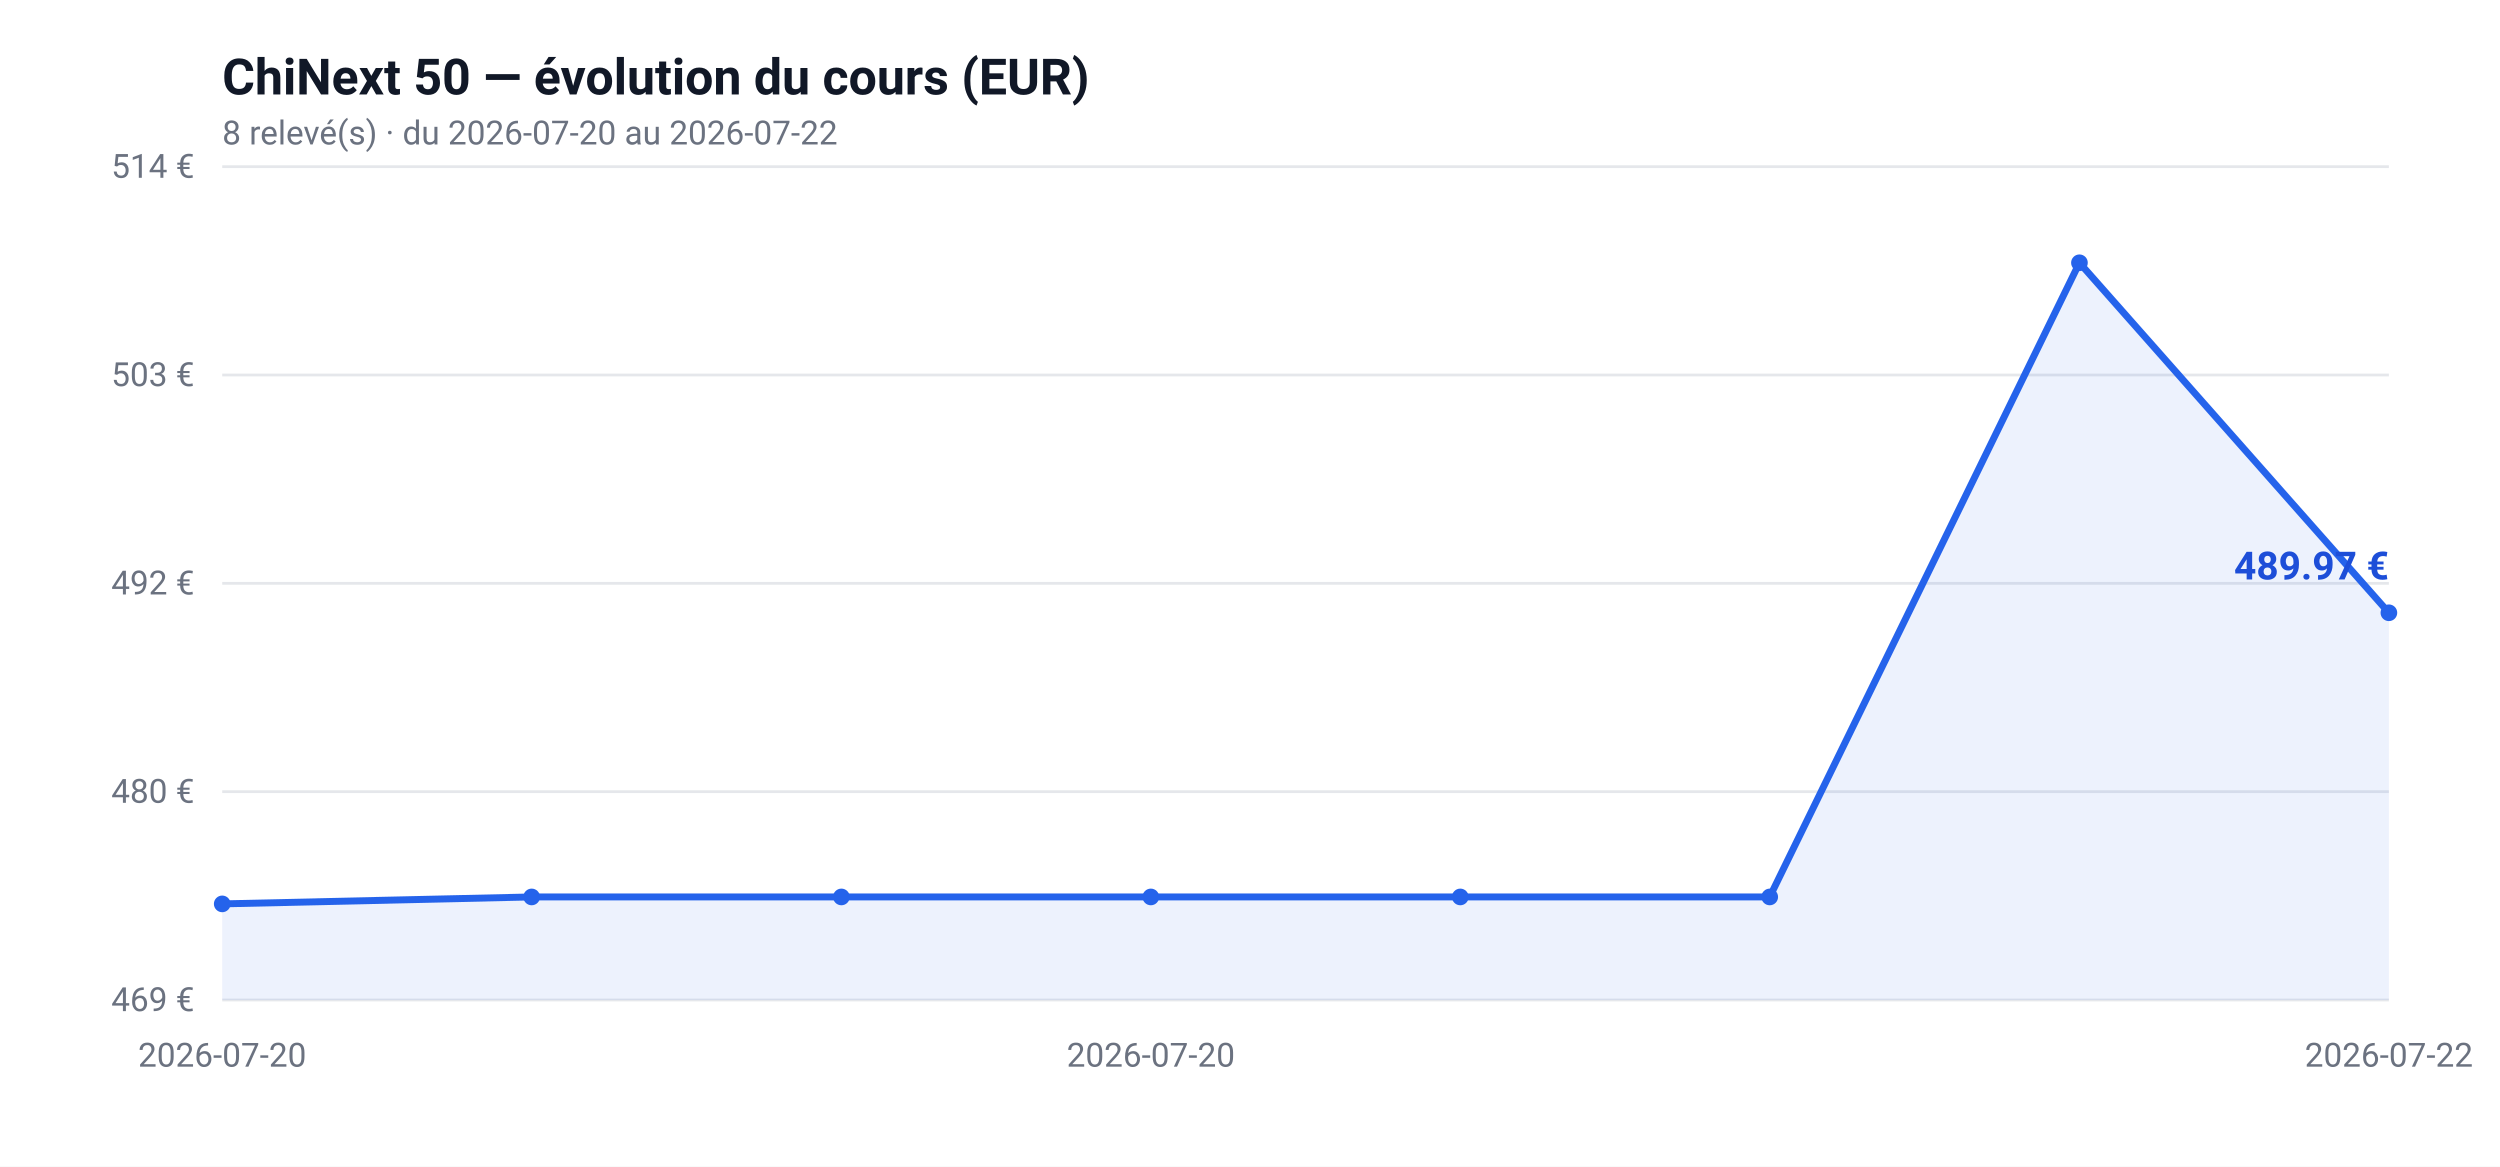
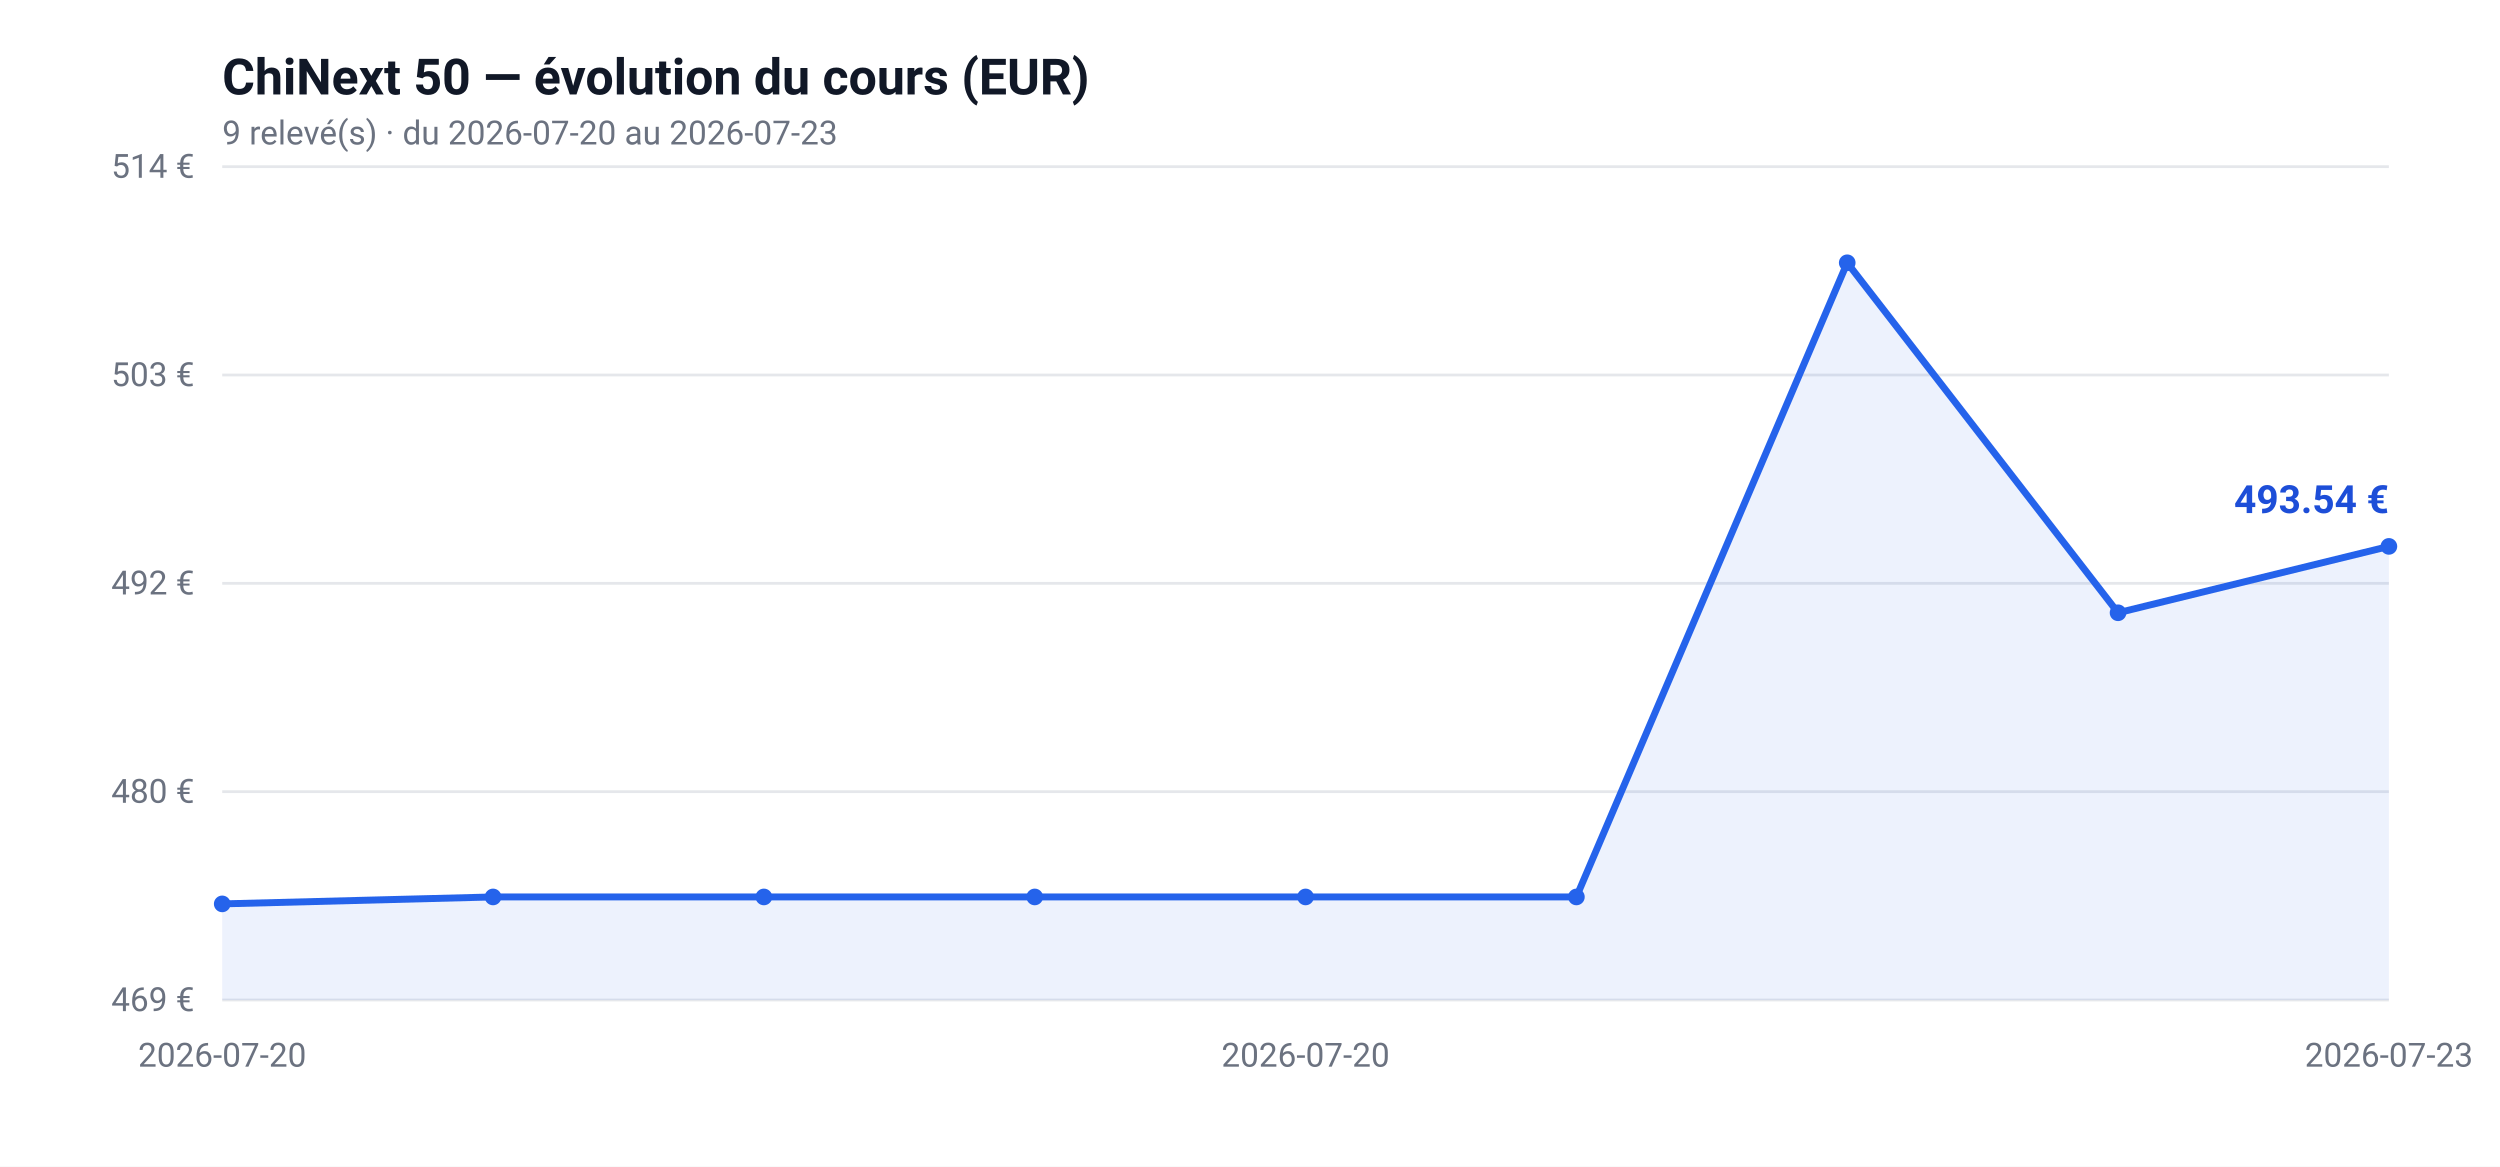
<svg xmlns="http://www.w3.org/2000/svg" viewBox="0 0 900 420" font-family="-apple-system, Segoe UI, Roboto, sans-serif">
  <rect width="900" height="420" fill="#ffffff" />
  <text x="80" y="34" font-size="18" font-weight="bold" fill="#111827">ChiNext 50 — évolution du cours (EUR)</text>
-   <text x="80" y="52" font-size="12" fill="#6b7280">8 relevé(s) · du 2026-07-20 au 2026-07-22</text>
+   <text x="80" y="52" font-size="12" fill="#6b7280">9 relevé(s) · du 2026-07-20 au 2026-07-23</text>
  <line x1="80" y1="360.0" x2="860" y2="360.0" stroke="#e5e7eb" stroke-width="1" />
  <text x="70" y="364.0" text-anchor="end" font-size="12" fill="#6b7280">469 €</text>
  <line x1="80" y1="285.0" x2="860" y2="285.0" stroke="#e5e7eb" stroke-width="1" />
  <text x="70" y="289.0" text-anchor="end" font-size="12" fill="#6b7280">480 €</text>
  <line x1="80" y1="210.0" x2="860" y2="210.0" stroke="#e5e7eb" stroke-width="1" />
  <text x="70" y="214.0" text-anchor="end" font-size="12" fill="#6b7280">492 €</text>
  <line x1="80" y1="135.0" x2="860" y2="135.0" stroke="#e5e7eb" stroke-width="1" />
  <text x="70" y="139.0" text-anchor="end" font-size="12" fill="#6b7280">503 €</text>
  <line x1="80" y1="60.0" x2="860" y2="60.0" stroke="#e5e7eb" stroke-width="1" />
  <text x="70" y="64.0" text-anchor="end" font-size="12" fill="#6b7280">514 €</text>
  <text x="80.0" y="384" text-anchor="middle" font-size="12" fill="#6b7280">2026-07-20</text>
-   <text x="414.3" y="384" text-anchor="middle" font-size="12" fill="#6b7280">2026-07-20</text>
-   <text x="860.0" y="384" text-anchor="middle" font-size="12" fill="#6b7280">2026-07-22</text>
-   <path d="M80.0,325.4 L191.4,322.9 L302.9,322.9 L414.3,322.9 L525.7,322.9 L637.1,322.9 L748.6,94.6 L860.0,220.6 L860.0,360.0 L80.0,360.0 Z" fill="#2563eb" fill-opacity="0.08" />
-   <path d="M80.0,325.4 L191.4,322.9 L302.9,322.9 L414.3,322.9 L525.7,322.9 L637.1,322.9 L748.6,94.6 L860.0,220.6" fill="none" stroke="#2563eb" stroke-width="2.5" />
+   <text x="470.0" y="384" text-anchor="middle" font-size="12" fill="#6b7280">2026-07-20</text>
+   <text x="860.0" y="384" text-anchor="middle" font-size="12" fill="#6b7280">2026-07-23</text>
+   <path d="M80.0,325.4 L177.5,322.9 L275.0,322.9 L372.5,322.9 L470.0,322.9 L567.5,322.9 L665.0,94.6 L762.5,220.6 L860.0,196.7 L860.0,360.0 L80.0,360.0 Z" fill="#2563eb" fill-opacity="0.08" />
+   <path d="M80.0,325.4 L177.5,322.9 L275.0,322.9 L372.5,322.9 L470.0,322.9 L567.5,322.9 L665.0,94.6 L762.5,220.6 L860.0,196.7" fill="none" stroke="#2563eb" stroke-width="2.5" />
  <circle cx="80.0" cy="325.4" r="3" fill="#2563eb" />
-   <circle cx="191.4" cy="322.9" r="3" fill="#2563eb" />
-   <circle cx="302.9" cy="322.9" r="3" fill="#2563eb" />
-   <circle cx="414.3" cy="322.9" r="3" fill="#2563eb" />
-   <circle cx="525.7" cy="322.9" r="3" fill="#2563eb" />
-   <circle cx="637.1" cy="322.9" r="3" fill="#2563eb" />
-   <circle cx="748.6" cy="94.6" r="3" fill="#2563eb" />
-   <circle cx="860.0" cy="220.6" r="3" fill="#2563eb" />
-   <text x="860.0" y="208.6" text-anchor="end" font-size="14" font-weight="bold" fill="#1d4ed8">489.97 €</text>
+   <circle cx="177.5" cy="322.9" r="3" fill="#2563eb" />
+   <circle cx="275.0" cy="322.9" r="3" fill="#2563eb" />
+   <circle cx="372.5" cy="322.9" r="3" fill="#2563eb" />
+   <circle cx="470.0" cy="322.9" r="3" fill="#2563eb" />
+   <circle cx="567.5" cy="322.9" r="3" fill="#2563eb" />
+   <circle cx="665.0" cy="94.6" r="3" fill="#2563eb" />
+   <circle cx="762.5" cy="220.6" r="3" fill="#2563eb" />
+   <circle cx="860.0" cy="196.7" r="3" fill="#2563eb" />
+   <text x="860.0" y="184.7" text-anchor="end" font-size="14" font-weight="bold" fill="#1d4ed8">493.54 €</text>
</svg>
